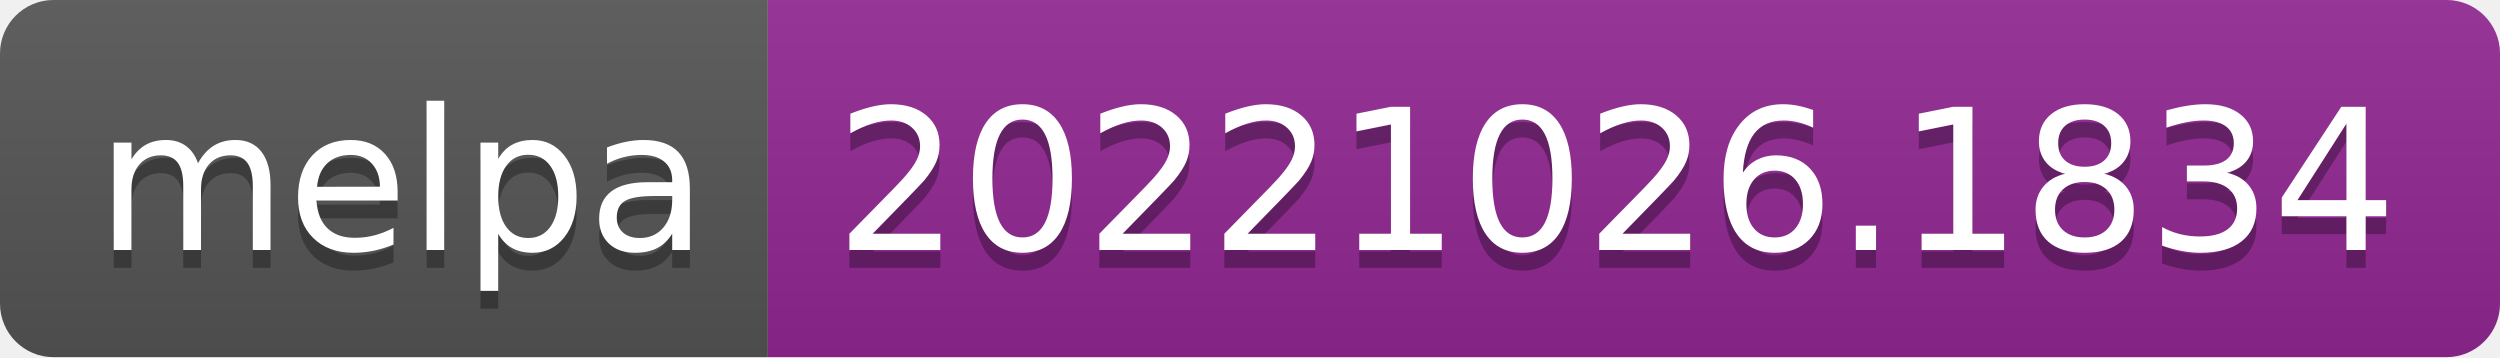
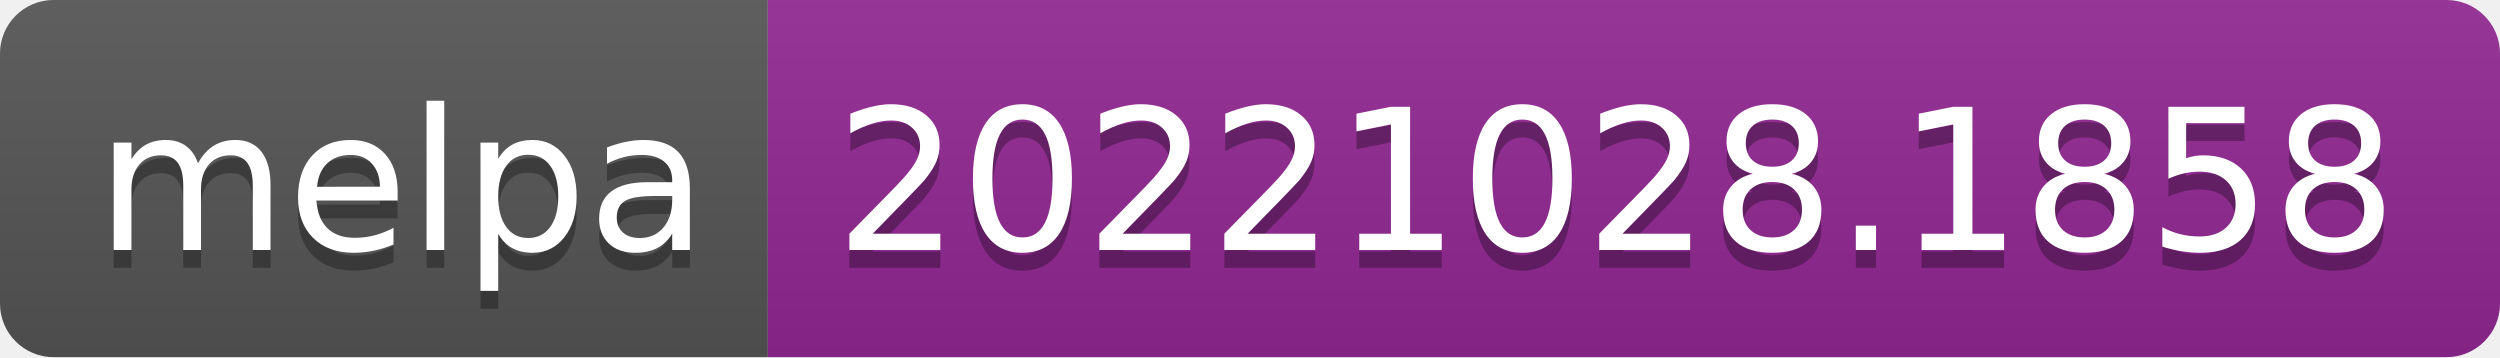
- <svg xmlns="http://www.w3.org/2000/svg" width="140" height="20" role="img" aria-label="melpa: 20221026.1834">
+ <svg xmlns="http://www.w3.org/2000/svg" width="140" height="20" role="img" aria-label="melpa: 20221028.1858">
  <linearGradient id="s" x2="0" y2="100%">
    <stop offset="0" stop-color="#bbb" stop-opacity=".1" />
    <stop offset="1" stop-opacity=".1" />
  </linearGradient>
  <clipPath id="r">
    <rect width="140" height="20" rx="3" fill="#fff" />
  </clipPath>
  <g clip-path="url(#r)">
    <rect width="43" height="20" fill="#555" />
    <rect x="43" width="97" height="20" fill="#922793" />
    <rect width="140" height="20" fill="url(#s)" />
  </g>
  <g fill="#fff" text-anchor="middle" font-family="Verdana,Geneva,DejaVu Sans,sans-serif" text-rendering="geometricPrecision" font-size="110">
    <text aria-hidden="true" x="225" y="150" fill="#010101" fill-opacity=".3" transform="scale(.1)" textLength="330">melpa</text>
    <text x="225" y="140" transform="scale(.1)" fill="#fff" textLength="330">melpa</text>
-     <text aria-hidden="true" x="905" y="150" fill="#010101" fill-opacity=".3" transform="scale(.1)" textLength="870">20221026.1834</text>
-     <text x="905" y="140" transform="scale(.1)" fill="#fff" textLength="870">20221026.1834</text>
+     <text aria-hidden="true" x="905" y="150" fill="#010101" fill-opacity=".3" transform="scale(.1)" textLength="870">20221028.1858</text>
+     <text x="905" y="140" transform="scale(.1)" fill="#fff" textLength="870">20221028.1858</text>
  </g>
</svg>
